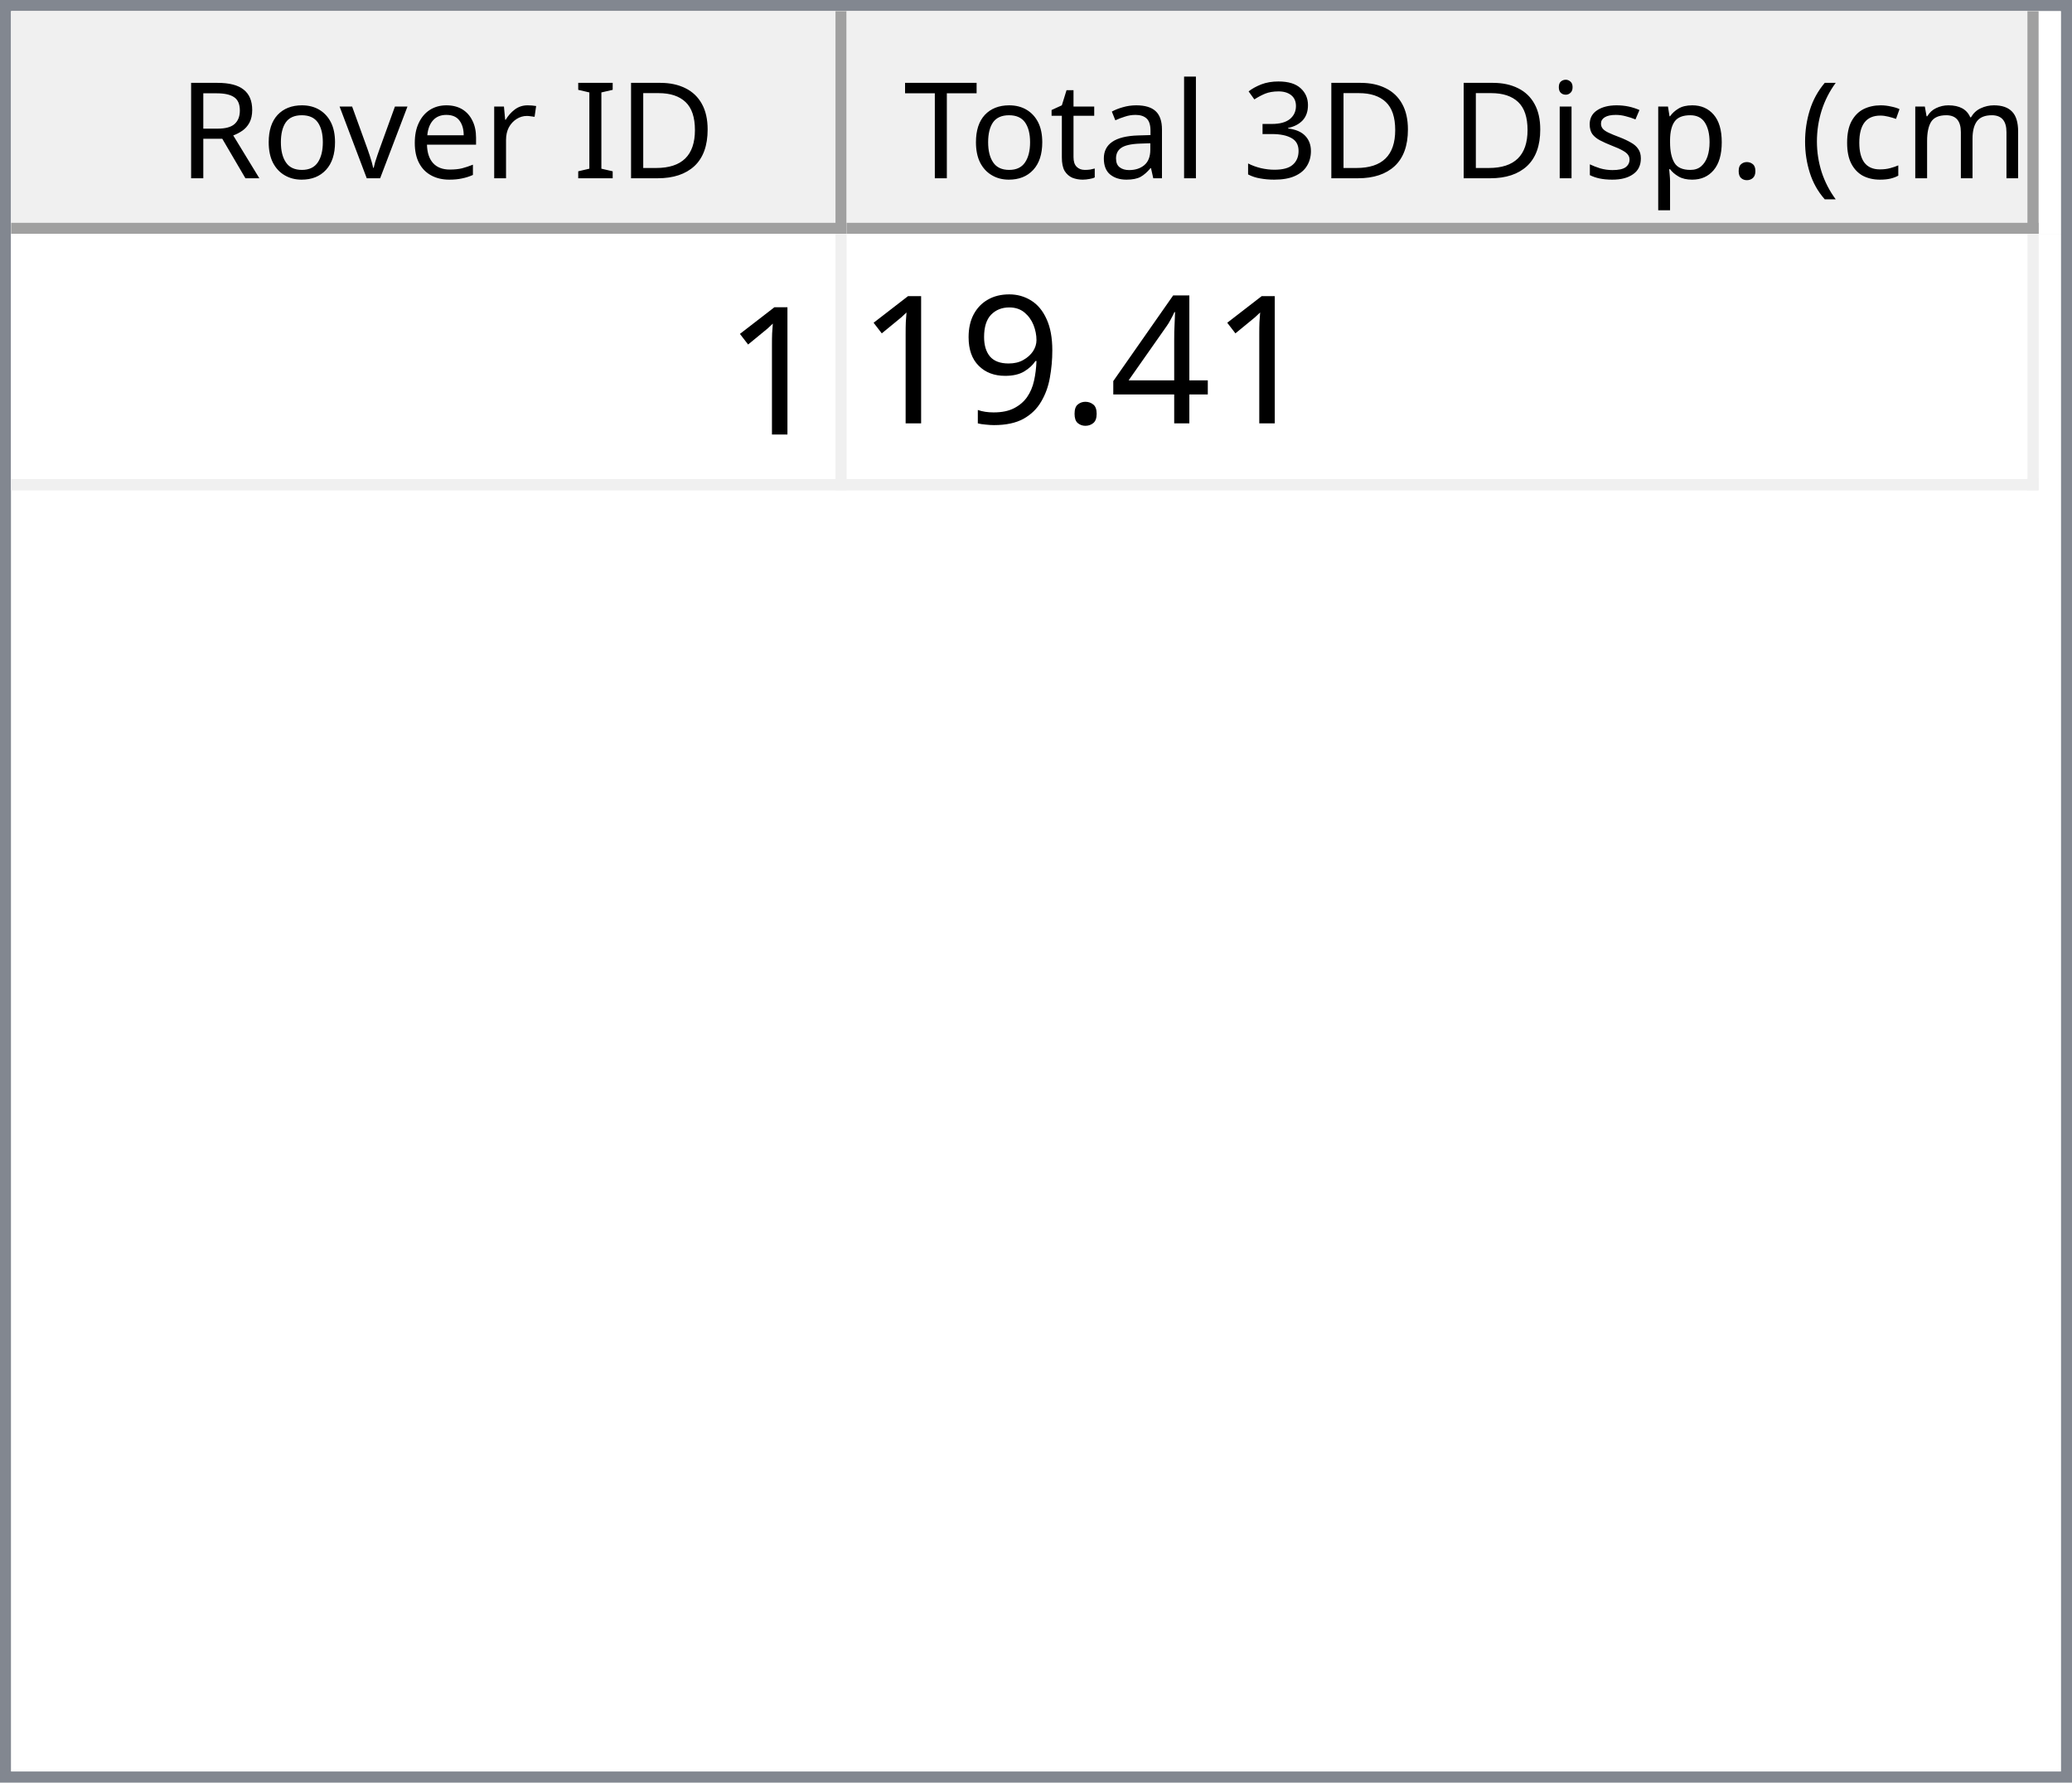
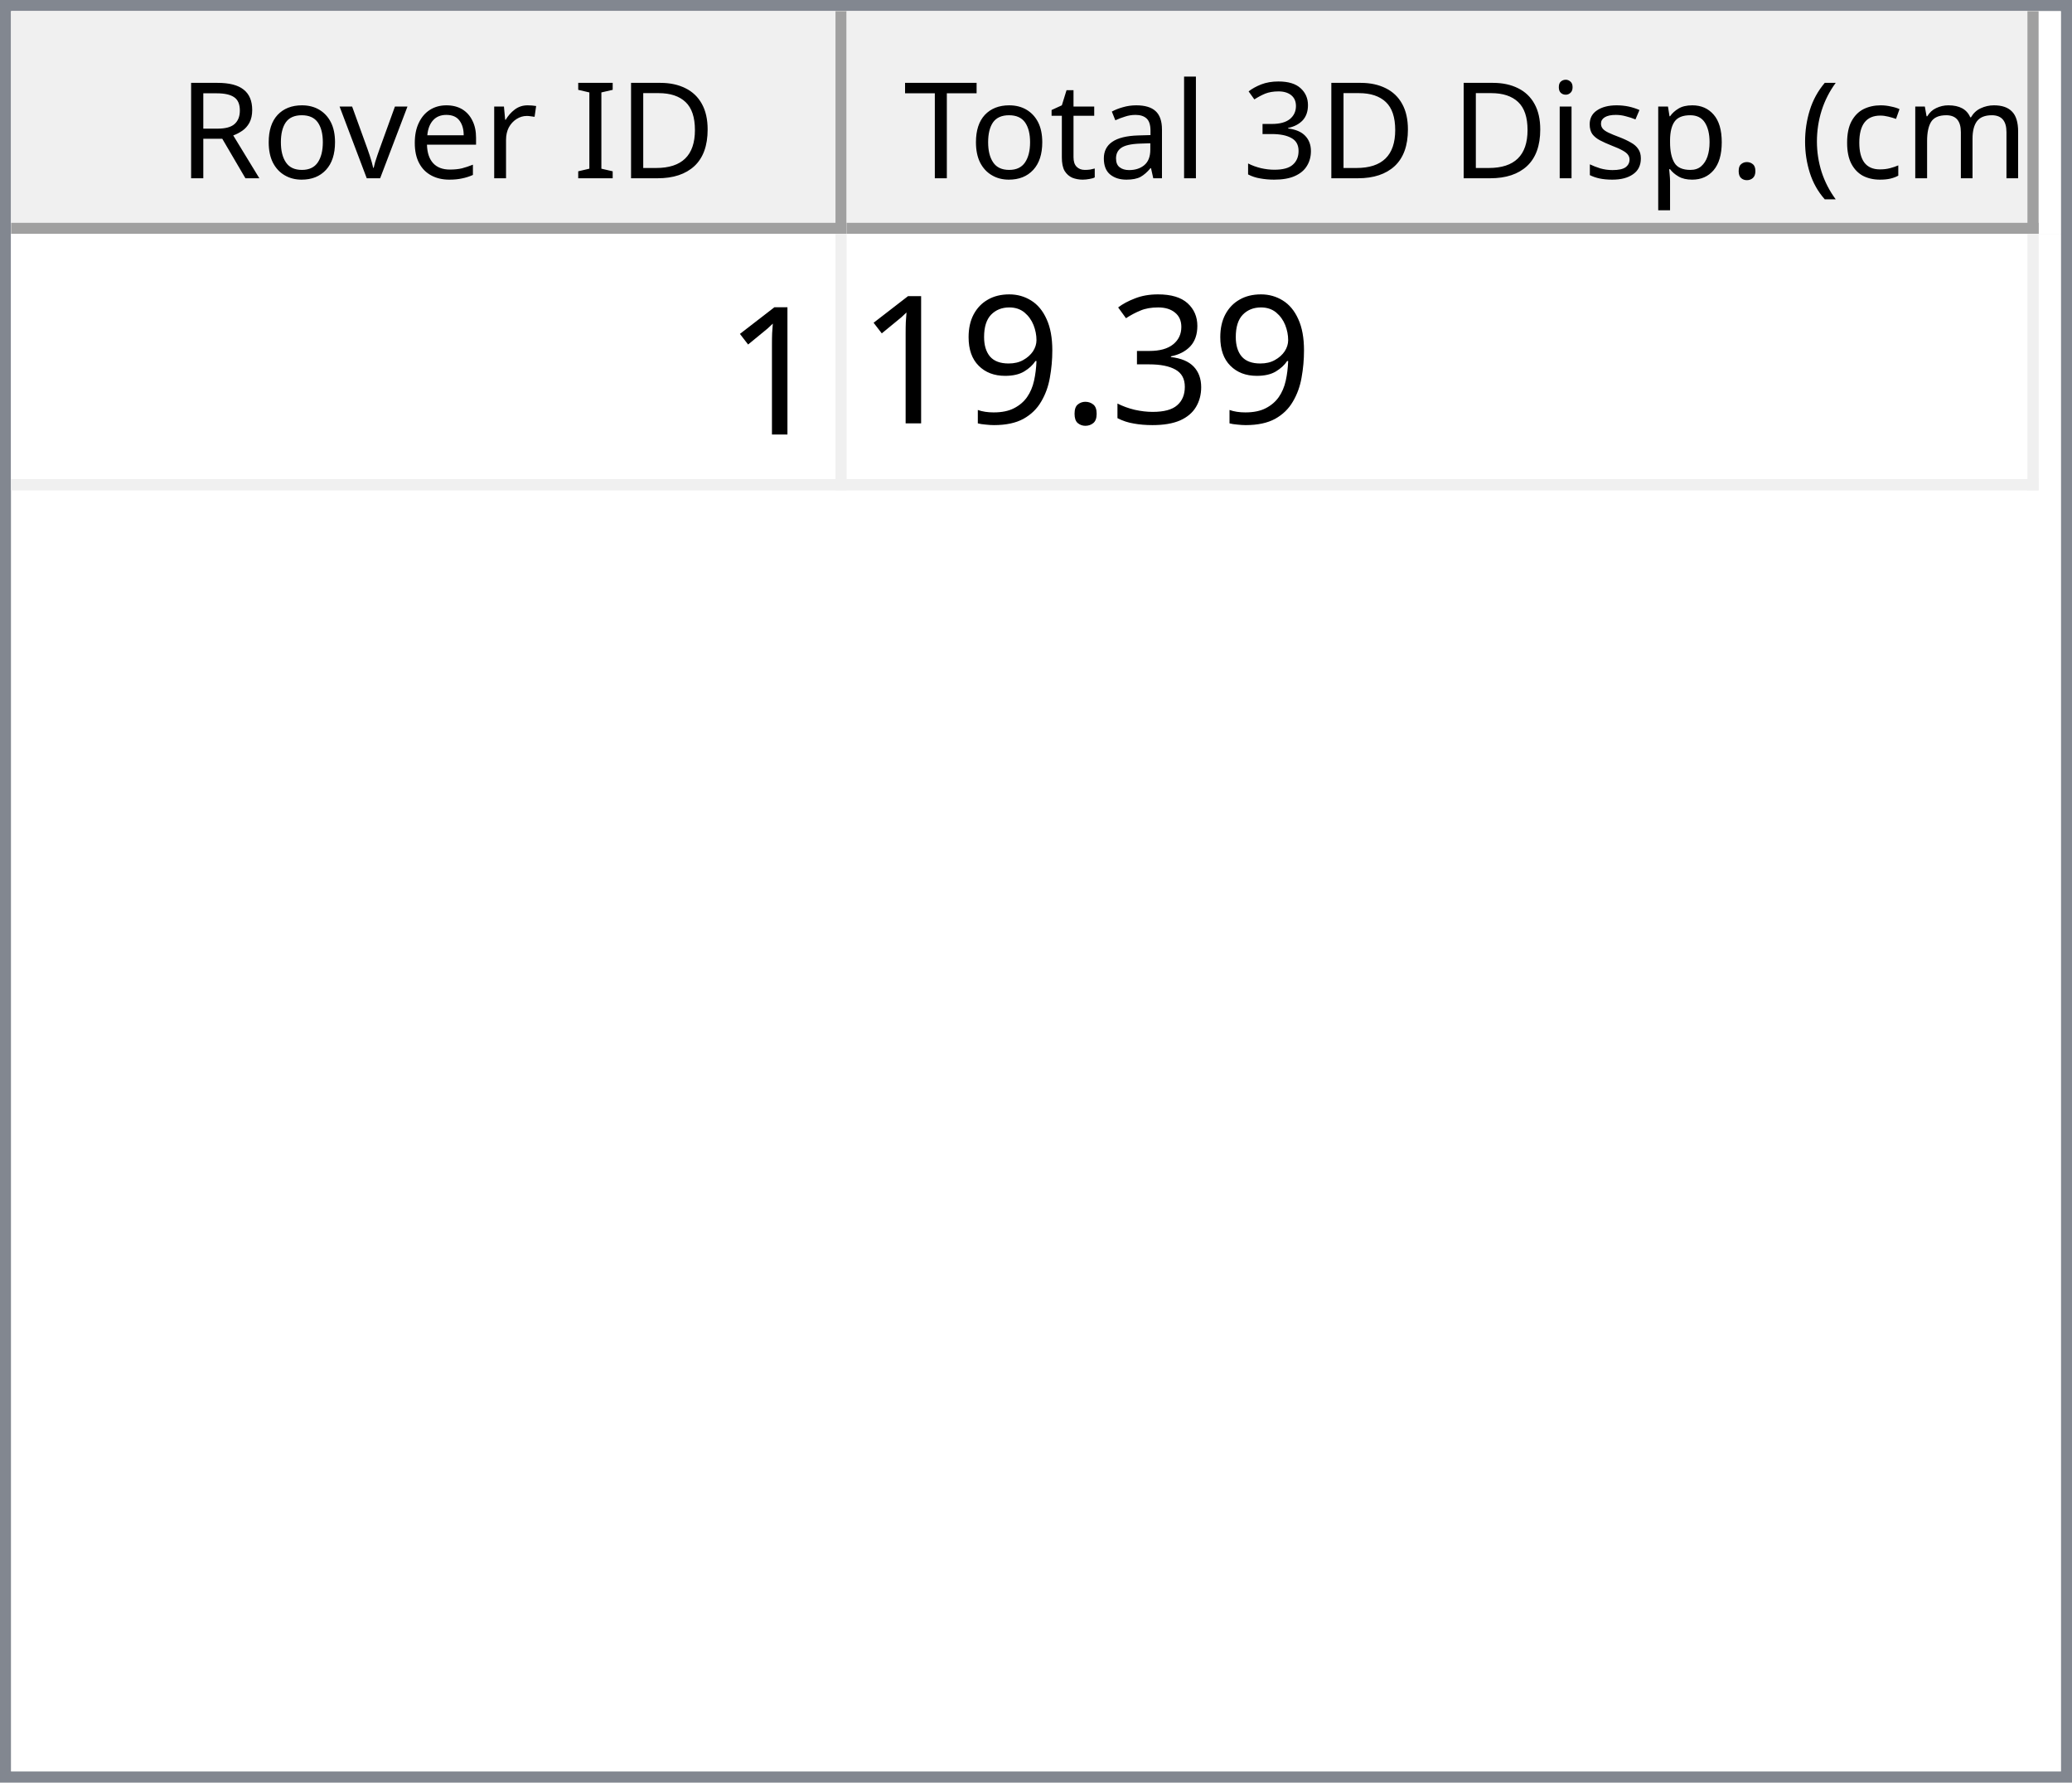
<svg xmlns="http://www.w3.org/2000/svg" style="fill-opacity:1; color-rendering:auto; color-interpolation:auto; text-rendering:auto; stroke:black; stroke-linecap:square; stroke-miterlimit:10; shape-rendering:auto; stroke-opacity:1; fill:black; stroke-dasharray:none; font-weight:normal; stroke-width:1; font-family:'Dialog'; font-style:normal; stroke-linejoin:miter; font-size:12px; stroke-dashoffset:0; image-rendering:auto;" width="186" height="160">
  <defs id="genericDefs" />
  <g>
    <defs id="defs1">
      <clipPath clipPathUnits="userSpaceOnUse" id="clipPath1">
        <path d="M0 0 L186 0 L186 160 L0 160 L0 0 Z" />
      </clipPath>
      <clipPath clipPathUnits="userSpaceOnUse" id="clipPath2">
        <path d="M0 0 L0 160 L186 160 L186 0 Z" />
      </clipPath>
      <clipPath clipPathUnits="userSpaceOnUse" id="clipPath3">
        <path d="M0 0 L0 20 L184 20 L184 0 Z" />
      </clipPath>
      <clipPath clipPathUnits="userSpaceOnUse" id="clipPath4">
        <path d="M0 0 L0 20 L75 20 L75 0 Z" />
      </clipPath>
      <clipPath clipPathUnits="userSpaceOnUse" id="clipPath5">
        <path d="M1 1 L1 19 L74 19 L74 1 Z" />
      </clipPath>
      <clipPath clipPathUnits="userSpaceOnUse" id="clipPath6">
        <path d="M0 0 L0 18 L73 18 L73 0 Z" />
      </clipPath>
      <clipPath clipPathUnits="userSpaceOnUse" id="clipPath7">
        <path d="M-0.5 -0.5 L-0.5 19.5 L74.5 19.5 L74.5 -0.5 Z" />
      </clipPath>
      <clipPath clipPathUnits="userSpaceOnUse" id="clipPath8">
        <path d="M0 0 L0 20 L107 20 L107 0 Z" />
      </clipPath>
      <clipPath clipPathUnits="userSpaceOnUse" id="clipPath9">
        <path d="M1 1 L1 19 L106 19 L106 1 Z" />
      </clipPath>
      <clipPath clipPathUnits="userSpaceOnUse" id="clipPath10">
        <path d="M0 0 L0 18 L105 18 L105 0 Z" />
      </clipPath>
      <clipPath clipPathUnits="userSpaceOnUse" id="clipPath11">
        <path d="M-0.5 -0.5 L-0.5 19.5 L106.5 19.5 L106.5 -0.5 Z" />
      </clipPath>
      <clipPath clipPathUnits="userSpaceOnUse" id="clipPath12">
        <path d="M0 0 L0 138 L184 138 L184 0 Z" />
      </clipPath>
      <clipPath clipPathUnits="userSpaceOnUse" id="clipPath13">
        <path d="M0 0 L0 23 L182 23 L182 0 Z" />
      </clipPath>
      <clipPath clipPathUnits="userSpaceOnUse" id="clipPath14">
        <path d="M-0.5 -0.5 L-0.5 22.5 L181.5 22.5 L181.5 -0.5 Z" />
      </clipPath>
      <clipPath clipPathUnits="userSpaceOnUse" id="clipPath15">
        <path d="M0 0 L0 22 L74 22 L74 0 Z" />
      </clipPath>
      <clipPath clipPathUnits="userSpaceOnUse" id="clipPath16">
        <path d="M0 0 L0 22 L106 22 L106 0 Z" />
      </clipPath>
      <font horiz-adv-x="64.551" id="font1">
        <font-face ascent="107.91" descent="25.098" units-per-em="100" style="font-style:normal; font-family:Segoe UI; font-weight:normal;" />
        <missing-glyph horiz-adv-x="64.551" d="M8.109 0 L8.109 68.266 L56.453 68.266 L56.453 0 L8.109 0 ZM15.328 7.234 L49.219 7.234 L49.219 61.031 L15.328 61.031 L15.328 7.234 Z" />
        <glyph unicode="D" horiz-adv-x="70.117" d="M9.188 0 L9.188 70.016 L28.516 70.016 Q65.531 70.016 65.531 35.891 Q65.531 19.672 55.25 9.836 Q44.969 0 27.734 0 L9.188 0 ZM17.391 62.594 L17.391 7.422 L27.828 7.422 Q41.609 7.422 49.273 14.797 Q56.938 22.172 56.938 35.688 Q56.938 62.594 28.328 62.594 L17.391 62.594 Z" />
        <glyph unicode="I" horiz-adv-x="26.611" d="M17.391 0 L9.188 0 L9.188 70.016 L17.391 70.016 L17.391 0 Z" />
        <glyph unicode=" " horiz-adv-x="27.393" d="" />
        <glyph unicode="r" horiz-adv-x="34.766" d="M34.188 41.891 Q32.078 43.5 28.125 43.5 Q23 43.5 19.555 38.672 Q16.109 33.844 16.109 25.484 L16.109 0 L8.109 0 L8.109 50 L16.109 50 L16.109 39.703 L16.312 39.703 Q18.016 44.969 21.531 47.922 Q25.047 50.875 29.391 50.875 Q32.516 50.875 34.188 50.203 L34.188 41.891 Z" />
        <glyph unicode="e" horiz-adv-x="52.295" d="M48.297 23 L12.984 23 Q13.188 14.656 17.484 10.109 Q21.781 5.562 29.297 5.562 Q37.75 5.562 44.828 11.141 L44.828 3.609 Q38.234 -1.172 27.391 -1.172 Q16.797 -1.172 10.742 5.641 Q4.688 12.453 4.688 24.812 Q4.688 36.469 11.305 43.82 Q17.922 51.172 27.734 51.172 Q37.547 51.172 42.922 44.828 Q48.297 38.484 48.297 27.203 L48.297 23 ZM40.094 29.781 Q40.047 36.719 36.75 40.578 Q33.453 44.438 27.594 44.438 Q21.922 44.438 17.969 40.383 Q14.016 36.328 13.094 29.781 L40.094 29.781 Z" />
        <glyph unicode="v" horiz-adv-x="47.9" d="M47.406 50 L27.484 0 L19.625 0 L0.688 50 L9.469 50 L22.172 13.672 Q23.578 9.672 23.922 6.688 L24.125 6.688 Q24.609 10.453 25.688 13.484 L38.969 50 L47.406 50 Z" />
        <glyph unicode="o" horiz-adv-x="58.594" d="M29 -1.172 Q17.922 -1.172 11.305 5.836 Q4.688 12.844 4.688 24.422 Q4.688 37.016 11.57 44.094 Q18.453 51.172 30.172 51.172 Q41.359 51.172 47.633 44.289 Q53.906 37.406 53.906 25.203 Q53.906 13.234 47.141 6.031 Q40.375 -1.172 29 -1.172 ZM29.594 44.438 Q21.875 44.438 17.383 39.188 Q12.891 33.938 12.891 24.703 Q12.891 15.828 17.43 10.695 Q21.969 5.562 29.594 5.562 Q37.359 5.562 41.531 10.594 Q45.703 15.625 45.703 24.906 Q45.703 34.281 41.531 39.359 Q37.359 44.438 29.594 44.438 Z" />
        <glyph unicode="R" horiz-adv-x="59.814" d="M59.375 0 L49.609 0 L37.891 19.625 Q36.281 22.359 34.766 24.289 Q33.25 26.219 31.664 27.438 Q30.078 28.656 28.25 29.219 Q26.422 29.781 24.125 29.781 L17.391 29.781 L17.391 0 L9.188 0 L9.188 70.016 L30.078 70.016 Q34.672 70.016 38.555 68.867 Q42.438 67.719 45.289 65.375 Q48.141 63.031 49.758 59.547 Q51.375 56.062 51.375 51.375 Q51.375 47.703 50.273 44.656 Q49.172 41.609 47.148 39.211 Q45.125 36.812 42.266 35.133 Q39.406 33.453 35.844 32.516 L35.844 32.328 Q37.594 31.547 38.891 30.547 Q40.188 29.547 41.359 28.18 Q42.531 26.812 43.68 25.078 Q44.828 23.344 46.234 21.047 L59.375 0 ZM17.391 62.594 L17.391 37.203 L28.516 37.203 Q31.594 37.203 34.203 38.133 Q36.812 39.062 38.719 40.797 Q40.625 42.531 41.703 45.047 Q42.781 47.562 42.781 50.688 Q42.781 56.297 39.141 59.445 Q35.5 62.594 28.609 62.594 L17.391 62.594 Z" />
        <glyph unicode=")" horiz-adv-x="30.176" d="M8.297 -15.922 L1.172 -15.922 Q16.406 2.344 16.406 26.812 Q16.406 51.469 1.078 70.016 L8.297 70.016 Q23.531 52.156 23.531 26.703 Q23.531 1.375 8.297 -15.922 Z" />
        <glyph unicode="m" horiz-adv-x="86.133" d="M79.109 0 L71.094 0 L71.094 28.719 Q71.094 37.016 68.531 40.727 Q65.969 44.438 59.906 44.438 Q54.781 44.438 51.195 39.75 Q47.609 35.062 47.609 28.516 L47.609 0 L39.594 0 L39.594 29.688 Q39.594 44.438 28.219 44.438 Q22.953 44.438 19.531 40.016 Q16.109 35.594 16.109 28.516 L16.109 0 L8.109 0 L8.109 50 L16.109 50 L16.109 42.094 L16.312 42.094 Q21.625 51.172 31.844 51.172 Q36.969 51.172 40.773 48.312 Q44.578 45.453 46 40.828 Q51.562 51.172 62.594 51.172 Q79.109 51.172 79.109 30.812 L79.109 0 Z" />
        <glyph unicode="c" horiz-adv-x="46.191" d="M42.188 2.297 Q36.422 -1.172 28.516 -1.172 Q17.828 -1.172 11.258 5.789 Q4.688 12.75 4.688 23.828 Q4.688 36.188 11.766 43.68 Q18.844 51.172 30.672 51.172 Q37.25 51.172 42.281 48.734 L42.281 40.531 Q36.719 44.438 30.375 44.438 Q22.703 44.438 17.797 38.945 Q12.891 33.453 12.891 24.516 Q12.891 15.719 17.508 10.641 Q22.125 5.562 29.891 5.562 Q36.422 5.562 42.188 9.906 L42.188 2.297 Z" />
        <glyph unicode="(" horiz-adv-x="30.176" d="M29.109 -15.922 L21.969 -15.922 Q6.844 1.375 6.844 26.703 Q6.844 52.156 21.969 70.016 L29.203 70.016 Q13.875 51.469 13.875 26.812 Q13.875 2.344 29.109 -15.922 Z" />
        <glyph unicode="." horiz-adv-x="21.68" d="M10.891 -1.078 Q8.641 -1.078 7.055 0.539 Q5.469 2.156 5.469 4.391 Q5.469 6.641 7.055 8.273 Q8.641 9.906 10.891 9.906 Q13.188 9.906 14.797 8.273 Q16.406 6.641 16.406 4.391 Q16.406 2.156 14.797 0.539 Q13.188 -1.078 10.891 -1.078 Z" />
        <glyph unicode="p" horiz-adv-x="58.789" d="M16.312 7.234 L16.109 7.234 L16.109 -23 L8.109 -23 L8.109 50 L16.109 50 L16.109 41.219 L16.312 41.219 Q22.219 51.172 33.594 51.172 Q43.266 51.172 48.688 44.461 Q54.109 37.75 54.109 26.469 Q54.109 13.922 48 6.375 Q41.891 -1.172 31.297 -1.172 Q21.578 -1.172 16.312 7.234 ZM16.109 27.391 L16.109 20.406 Q16.109 14.203 20.141 9.883 Q24.172 5.562 30.375 5.562 Q37.641 5.562 41.773 11.133 Q45.906 16.703 45.906 26.609 Q45.906 34.969 42.047 39.703 Q38.188 44.438 31.594 44.438 Q24.609 44.438 20.359 39.578 Q16.109 34.719 16.109 27.391 Z" />
        <glyph unicode="s" horiz-adv-x="42.432" d="M5.078 1.812 L5.078 10.406 Q11.625 5.562 19.484 5.562 Q30.031 5.562 30.031 12.594 Q30.031 14.594 29.125 15.992 Q28.219 17.391 26.68 18.461 Q25.141 19.531 23.07 20.383 Q21 21.234 18.609 22.172 Q15.281 23.484 12.766 24.828 Q10.25 26.172 8.57 27.859 Q6.891 29.547 6.031 31.695 Q5.172 33.844 5.172 36.719 Q5.172 40.234 6.789 42.945 Q8.406 45.656 11.086 47.484 Q13.766 49.312 17.211 50.242 Q20.656 51.172 24.312 51.172 Q30.812 51.172 35.938 48.922 L35.938 40.828 Q30.422 44.438 23.25 44.438 Q21 44.438 19.195 43.922 Q17.391 43.406 16.094 42.477 Q14.797 41.547 14.086 40.258 Q13.375 38.969 13.375 37.406 Q13.375 35.453 14.086 34.133 Q14.797 32.812 16.164 31.789 Q17.531 30.766 19.484 29.938 Q21.438 29.109 23.922 28.125 Q27.25 26.859 29.883 25.516 Q32.516 24.172 34.375 22.484 Q36.234 20.797 37.234 18.602 Q38.234 16.406 38.234 13.375 Q38.234 9.672 36.602 6.938 Q34.969 4.203 32.234 2.398 Q29.5 0.594 25.93 -0.289 Q22.359 -1.172 18.453 -1.172 Q10.75 -1.172 5.078 1.812 Z" />
        <glyph unicode="i" horiz-adv-x="24.219" d="M12.203 62.703 Q10.062 62.703 8.547 64.164 Q7.031 65.625 7.031 67.875 Q7.031 70.125 8.547 71.609 Q10.062 73.094 12.203 73.094 Q14.406 73.094 15.945 71.609 Q17.484 70.125 17.484 67.875 Q17.484 65.719 15.945 64.211 Q14.406 62.703 12.203 62.703 ZM16.109 0 L8.109 0 L8.109 50 L16.109 50 L16.109 0 Z" />
        <glyph unicode="3" horiz-adv-x="53.906" d="M46.531 19.828 Q46.531 15.094 44.75 11.211 Q42.969 7.328 39.719 4.57 Q36.469 1.812 31.93 0.297 Q27.391 -1.219 21.922 -1.219 Q11.922 -1.219 6 2.594 L6 11.188 Q13.094 5.609 22.219 5.609 Q25.875 5.609 28.828 6.539 Q31.781 7.469 33.906 9.227 Q36.031 10.984 37.18 13.477 Q38.328 15.969 38.328 19.094 Q38.328 32.812 18.797 32.812 L12.984 32.812 L12.984 39.594 L18.5 39.594 Q35.797 39.594 35.797 52.484 Q35.797 64.406 22.609 64.406 Q15.188 64.406 8.688 59.422 L8.688 67.188 Q15.375 71.188 24.609 71.188 Q29 71.188 32.57 69.969 Q36.141 68.75 38.68 66.555 Q41.219 64.359 42.609 61.281 Q44 58.203 44 54.5 Q44 40.672 30.031 36.719 L30.031 36.531 Q33.594 36.141 36.625 34.797 Q39.656 33.453 41.852 31.305 Q44.047 29.156 45.289 26.25 Q46.531 23.344 46.531 19.828 Z" />
        <glyph unicode="l" horiz-adv-x="24.219" d="M16.109 0 L8.109 0 L8.109 74.031 L16.109 74.031 L16.109 0 Z" />
        <glyph unicode="a" horiz-adv-x="50.879" d="M43.891 0 L35.891 0 L35.891 7.812 L35.688 7.812 Q30.469 -1.172 20.312 -1.172 Q12.844 -1.172 8.617 2.781 Q4.391 6.734 4.391 13.281 Q4.391 27.297 20.906 29.594 L35.891 31.688 Q35.891 44.438 25.594 44.438 Q16.547 44.438 9.281 38.281 L9.281 46.484 Q16.656 51.172 26.266 51.172 Q43.891 51.172 43.891 32.516 L43.891 0 ZM35.891 25.297 L23.828 23.641 Q18.266 22.859 15.43 20.875 Q12.594 18.891 12.594 13.875 Q12.594 10.203 15.211 7.883 Q17.828 5.562 22.172 5.562 Q28.125 5.562 32.008 9.742 Q35.891 13.922 35.891 20.312 L35.891 25.297 Z" />
        <glyph unicode="t" horiz-adv-x="33.887" d="M31.297 0.484 Q28.469 -1.078 23.828 -1.078 Q10.688 -1.078 10.688 13.578 L10.688 43.172 L2.094 43.172 L2.094 50 L10.688 50 L10.688 62.203 L18.703 64.797 L18.703 50 L31.297 50 L31.297 43.172 L18.703 43.172 L18.703 14.984 Q18.703 9.969 20.414 7.82 Q22.125 5.672 26.078 5.672 Q29.109 5.672 31.297 7.328 L31.297 0.484 Z" />
        <glyph unicode="T" horiz-adv-x="52.393" d="M50.594 62.594 L30.375 62.594 L30.375 0 L22.172 0 L22.172 62.594 L2 62.594 L2 70.016 L50.594 70.016 L50.594 62.594 Z" />
      </font>
      <font horiz-adv-x="75.0" id="font2">
        <font-face ascent="100.537" descent="21.973" units-per-em="100" style="font-style:normal; font-family:sans-serif; font-weight:normal;" />
        <missing-glyph horiz-adv-x="75.0" d="M12.5 0 L12.5 62.5 L62.5 62.5 L62.5 0 L12.5 0 ZM14.062 1.562 L60.938 1.562 L60.938 60.938 L14.062 60.938 L14.062 1.562 Z" />
        <glyph unicode="1" horiz-adv-x="55.615" d="M37.25 0 L28.469 0 L28.469 56 Q25.297 52.984 20.141 49.953 Q14.984 46.922 10.891 45.406 L10.891 53.906 Q18.266 57.375 23.781 62.305 Q29.297 67.234 31.594 71.875 L37.25 71.875 L37.25 0 Z" />
-         <glyph unicode="4" horiz-adv-x="55.615" d="M32.328 0 L32.328 17.141 L1.266 17.141 L1.266 25.203 L33.938 71.578 L41.109 71.578 L41.109 25.203 L50.781 25.203 L50.781 17.141 L41.109 17.141 L41.109 0 L32.328 0 ZM32.328 25.203 L32.328 57.469 L9.906 25.203 L32.328 25.203 Z" />
+         <glyph unicode="3" horiz-adv-x="55.615" d="M4.203 18.891 L12.984 20.062 Q14.5 12.594 18.141 9.297 Q21.781 6 27 6 Q33.203 6 37.477 10.297 Q41.75 14.594 41.75 20.953 Q41.75 27 37.797 30.93 Q33.844 34.859 27.734 34.859 Q25.25 34.859 21.531 33.891 L22.516 41.609 Q23.391 41.5 23.922 41.5 Q29.547 41.5 34.039 44.43 Q38.531 47.359 38.531 53.469 Q38.531 58.297 35.258 61.477 Q31.984 64.656 26.812 64.656 Q21.688 64.656 18.266 61.43 Q14.844 58.203 13.875 51.766 L5.078 53.328 Q6.688 62.156 12.398 67.016 Q18.109 71.875 26.609 71.875 Q32.469 71.875 37.398 69.359 Q42.328 66.844 44.945 62.5 Q47.562 58.156 47.562 53.266 Q47.562 48.641 45.07 44.828 Q42.578 41.016 37.703 38.766 Q44.047 37.312 47.562 32.695 Q51.078 28.078 51.078 21.141 Q51.078 11.766 44.242 5.25 Q37.406 -1.266 26.953 -1.266 Q17.531 -1.266 11.305 4.352 Q5.078 9.969 4.203 18.891 Z" />
        <glyph unicode="." horiz-adv-x="27.783" d="M9.078 0 L9.078 10.016 L19.094 10.016 L19.094 0 L9.078 0 Z" />
        <glyph unicode="9" horiz-adv-x="55.615" d="M5.469 16.547 L13.922 17.328 Q14.984 11.375 18.016 8.688 Q21.047 6 25.781 6 Q29.828 6 32.883 7.859 Q35.938 9.719 37.891 12.82 Q39.844 15.922 41.164 21.195 Q42.484 26.469 42.484 31.938 Q42.484 32.516 42.438 33.688 Q39.797 29.5 35.234 26.883 Q30.672 24.266 25.344 24.266 Q16.453 24.266 10.305 30.711 Q4.156 37.156 4.156 47.703 Q4.156 58.594 10.578 65.234 Q17 71.875 26.656 71.875 Q33.641 71.875 39.43 68.117 Q45.219 64.359 48.219 57.398 Q51.219 50.438 51.219 37.25 Q51.219 23.531 48.242 15.406 Q45.266 7.281 39.383 3.031 Q33.5 -1.219 25.594 -1.219 Q17.188 -1.219 11.867 3.445 Q6.547 8.109 5.469 16.547 ZM41.453 48.141 Q41.453 55.719 37.43 60.156 Q33.406 64.594 27.734 64.594 Q21.875 64.594 17.531 59.812 Q13.188 55.031 13.188 47.406 Q13.188 40.578 17.312 36.305 Q21.438 32.031 27.484 32.031 Q33.594 32.031 37.523 36.305 Q41.453 40.578 41.453 48.141 Z" />
      </font>
    </defs>
    <g style="fill:white; stroke:white;">
      <rect x="0" y="0" width="186" style="clip-path:url(#clipPath1); stroke:none;" height="160" />
    </g>
    <g style="fill:white; text-rendering:optimizeSpeed; color-rendering:optimizeSpeed; image-rendering:optimizeSpeed; shape-rendering:crispEdges; stroke:white; color-interpolation:sRGB;">
      <rect x="0" width="186" height="160" y="0" style="stroke:none;" />
      <path style="stroke:none;" d="M0 160 L186 160 L186 0 L0 0 Z" />
    </g>
    <g style="fill:rgb(240,240,240); font-family:'Segoe UI'; stroke:rgb(240,240,240);">
      <rect x="0" y="0" width="186" style="clip-path:url(#clipPath2); stroke:none;" height="160" />
    </g>
    <g style="fill:rgb(130,135,144); font-family:'Segoe UI'; stroke:rgb(130,135,144);">
      <path d="M0 0 L186 0 L186 160 L0 160 L0 0 ZM1 1 L185 1 L185 159 L1 159 L1 1 Z" style="fill-rule:evenodd; clip-path:url(#clipPath2); stroke:none;" />
    </g>
    <g style="fill:white; font-family:'Segoe UI'; stroke:white;" transform="translate(1,1)">
      <rect x="0" y="0" width="184" style="clip-path:url(#clipPath3); stroke:none;" height="20" />
    </g>
    <g style="fill:rgb(240,240,240); font-family:'Segoe UI'; stroke:rgb(240,240,240);" transform="translate(1,1)">
      <rect x="0" y="0" width="75" style="clip-path:url(#clipPath4); stroke:none;" height="20" />
    </g>
    <g style="font-family:'Segoe UI';" transform="translate(2,2)">
      <text x="14" xml:space="preserve" y="14" style="clip-path:url(#clipPath6); stroke:none;">Rover ID</text>
    </g>
    <g style="fill:rgb(160,160,160); font-family:'Segoe UI'; stroke:rgb(160,160,160); stroke-linejoin:bevel;" transform="translate(1.5,1.5)">
      <line x1="74" x2="74" y1="0" style="fill:none; clip-path:url(#clipPath7);" y2="19" />
    </g>
    <g style="fill:rgb(160,160,160); font-family:'Segoe UI'; stroke:rgb(160,160,160); stroke-linejoin:bevel;" transform="matrix(1,0,0,1,1,1) translate(0.5,0.5)">
      <line x1="0" x2="74" y1="19" style="fill:none; clip-path:url(#clipPath7);" y2="19" />
    </g>
    <g style="fill:rgb(240,240,240); font-family:'Segoe UI'; stroke:rgb(240,240,240);" transform="translate(76,1)">
      <rect x="0" y="0" width="107" style="clip-path:url(#clipPath8); stroke:none;" height="20" />
    </g>
    <g style="font-family:'Segoe UI';" transform="translate(77,2)">
      <text x="1" xml:space="preserve" y="14" style="clip-path:url(#clipPath10); stroke:none;"> Total 3D Disp. (cm)</text>
    </g>
    <g style="fill:rgb(160,160,160); font-family:'Segoe UI'; stroke:rgb(160,160,160); stroke-linejoin:bevel;" transform="translate(76.5,1.5)">
      <line x1="106" x2="106" y1="0" style="fill:none; clip-path:url(#clipPath11);" y2="19" />
    </g>
    <g style="fill:rgb(160,160,160); font-family:'Segoe UI'; stroke:rgb(160,160,160); stroke-linejoin:bevel;" transform="matrix(1,0,0,1,76,1) translate(0.5,0.5)">
      <line x1="0" x2="106" y1="19" style="fill:none; clip-path:url(#clipPath11);" y2="19" />
    </g>
    <g style="fill:white; font-family:'Segoe UI'; stroke:white;" transform="translate(1,21)">
      <rect x="0" y="0" width="184" style="clip-path:url(#clipPath12); stroke:none;" height="138" />
    </g>
    <g style="fill:rgb(240,240,240); font-size:16px; font-family:sans-serif; stroke:rgb(240,240,240);" transform="translate(1,21)">
      <rect x="0" y="0" width="182" style="clip-path:url(#clipPath13); stroke:none;" height="23" />
      <line transform="translate(0.5,0.5)" x1="0" x2="181" y1="22" style="clip-path:url(#clipPath14); fill:none; stroke-linejoin:bevel;" y2="22" />
    </g>
    <g transform="matrix(1,0,0,1,1,21) translate(0.5,0.5)" style="fill:rgb(240,240,240); font-size:16px; font-family:sans-serif; stroke:rgb(240,240,240); stroke-linejoin:bevel;">
      <line x1="74" x2="74" y1="0" style="fill:none; clip-path:url(#clipPath14);" y2="22" />
    </g>
    <g transform="matrix(1,0,0,1,1,21) translate(0.5,0.5)" style="fill:rgb(240,240,240); font-size:16px; font-family:sans-serif; stroke:rgb(240,240,240); stroke-linejoin:bevel;">
      <line x1="181" x2="181" y1="0" style="fill:none; clip-path:url(#clipPath14);" y2="22" />
    </g>
    <g style="fill:white; font-size:16px; font-family:sans-serif; stroke:white;" transform="matrix(1,0,0,1,1,21)">
      <rect x="0" y="0" width="74" style="clip-path:url(#clipPath15); stroke:none;" height="22" />
      <text x="64" y="18" style="fill:black; clip-path:url(#clipPath15); stroke:none;" xml:space="preserve">1</text>
    </g>
    <g style="fill:white; font-size:16px; font-family:sans-serif; stroke:white;" transform="matrix(1,0,0,1,1,21) translate(75,0)">
      <rect x="0" y="0" width="106" style="clip-path:url(#clipPath16); stroke:none;" height="22" />
-       <text x="1" y="17" style="fill:black; clip-path:url(#clipPath16); stroke:none;" xml:space="preserve">19.41</text>
+       <text x="1" y="17" style="fill:black; clip-path:url(#clipPath16); stroke:none;" xml:space="preserve">19.39</text>
    </g>
  </g>
</svg>
